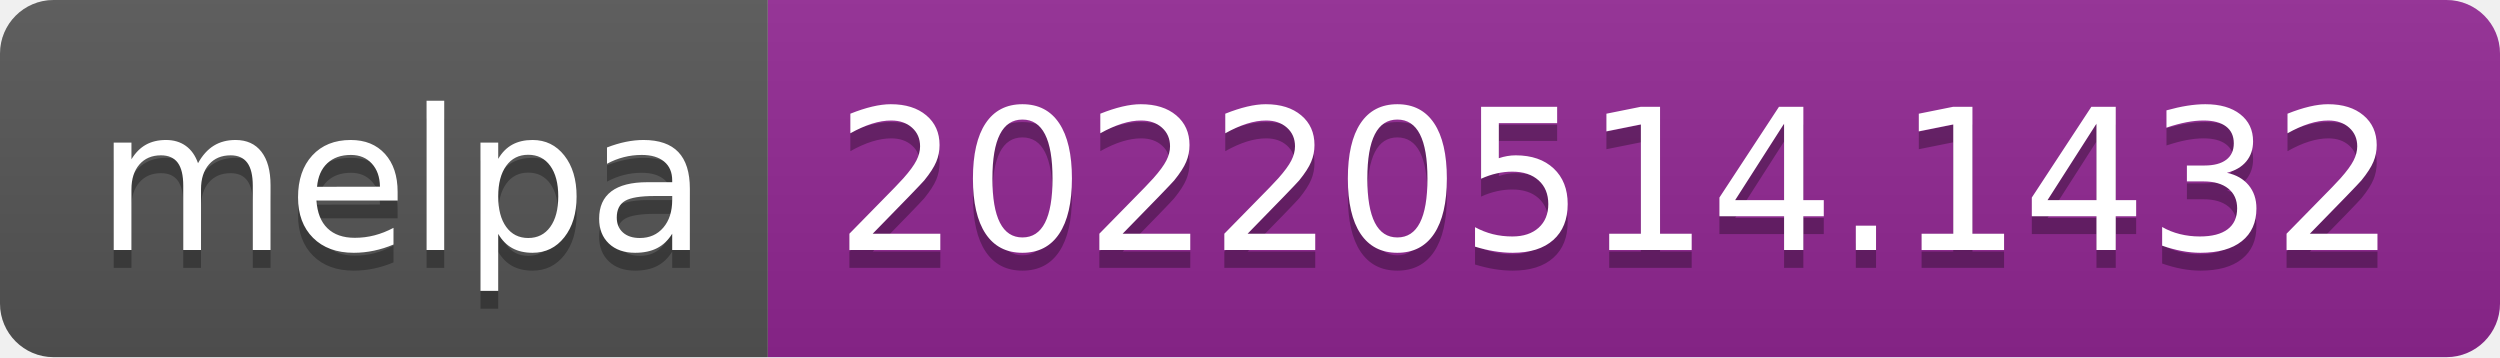
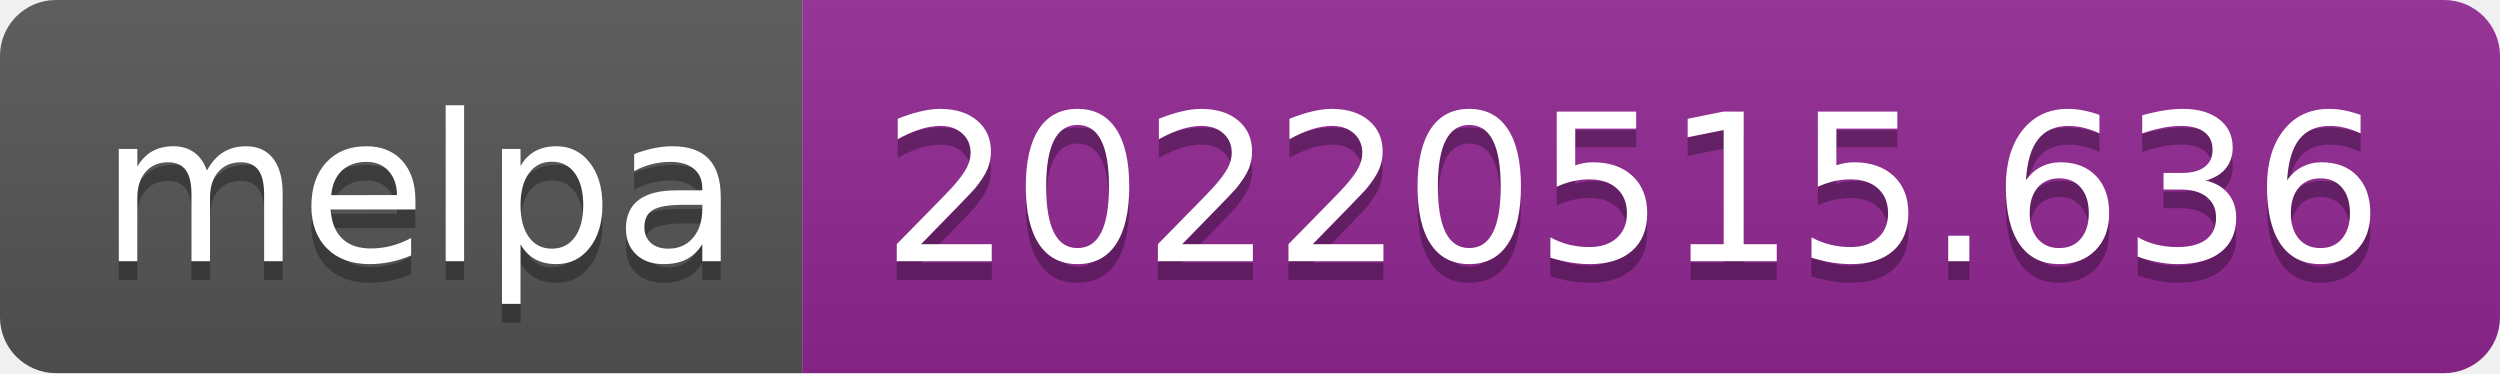
- <svg xmlns="http://www.w3.org/2000/svg" width="140" height="20" role="img" aria-label="melpa: 20220514.1432">
+ <svg xmlns="http://www.w3.org/2000/svg" width="134" height="20" role="img" aria-label="melpa: 20220515.636">
  <linearGradient id="s" x2="0" y2="100%">
    <stop offset="0" stop-color="#bbb" stop-opacity=".1" />
    <stop offset="1" stop-opacity=".1" />
  </linearGradient>
  <clipPath id="r">
-     <rect width="140" height="20" rx="3" fill="#fff" />
+     <rect width="134" height="20" rx="3" fill="#fff" />
  </clipPath>
  <g clip-path="url(#r)">
    <rect width="43" height="20" fill="#555" />
-     <rect x="43" width="97" height="20" fill="#922793" />
-     <rect width="140" height="20" fill="url(#s)" />
+     <rect x="43" width="91" height="20" fill="#922793" />
+     <rect width="134" height="20" fill="url(#s)" />
  </g>
  <g fill="#fff" text-anchor="middle" font-family="Verdana,Geneva,DejaVu Sans,sans-serif" text-rendering="geometricPrecision" font-size="110">
    <text aria-hidden="true" x="225" y="150" fill="#010101" fill-opacity=".3" transform="scale(.1)" textLength="330">melpa</text>
    <text x="225" y="140" transform="scale(.1)" fill="#fff" textLength="330">melpa</text>
-     <text aria-hidden="true" x="905" y="150" fill="#010101" fill-opacity=".3" transform="scale(.1)" textLength="870">20220514.1432</text>
-     <text x="905" y="140" transform="scale(.1)" fill="#fff" textLength="870">20220514.1432</text>
+     <text aria-hidden="true" x="875" y="150" fill="#010101" fill-opacity=".3" transform="scale(.1)" textLength="810">20220515.636</text>
+     <text x="875" y="140" transform="scale(.1)" fill="#fff" textLength="810">20220515.636</text>
  </g>
</svg>
